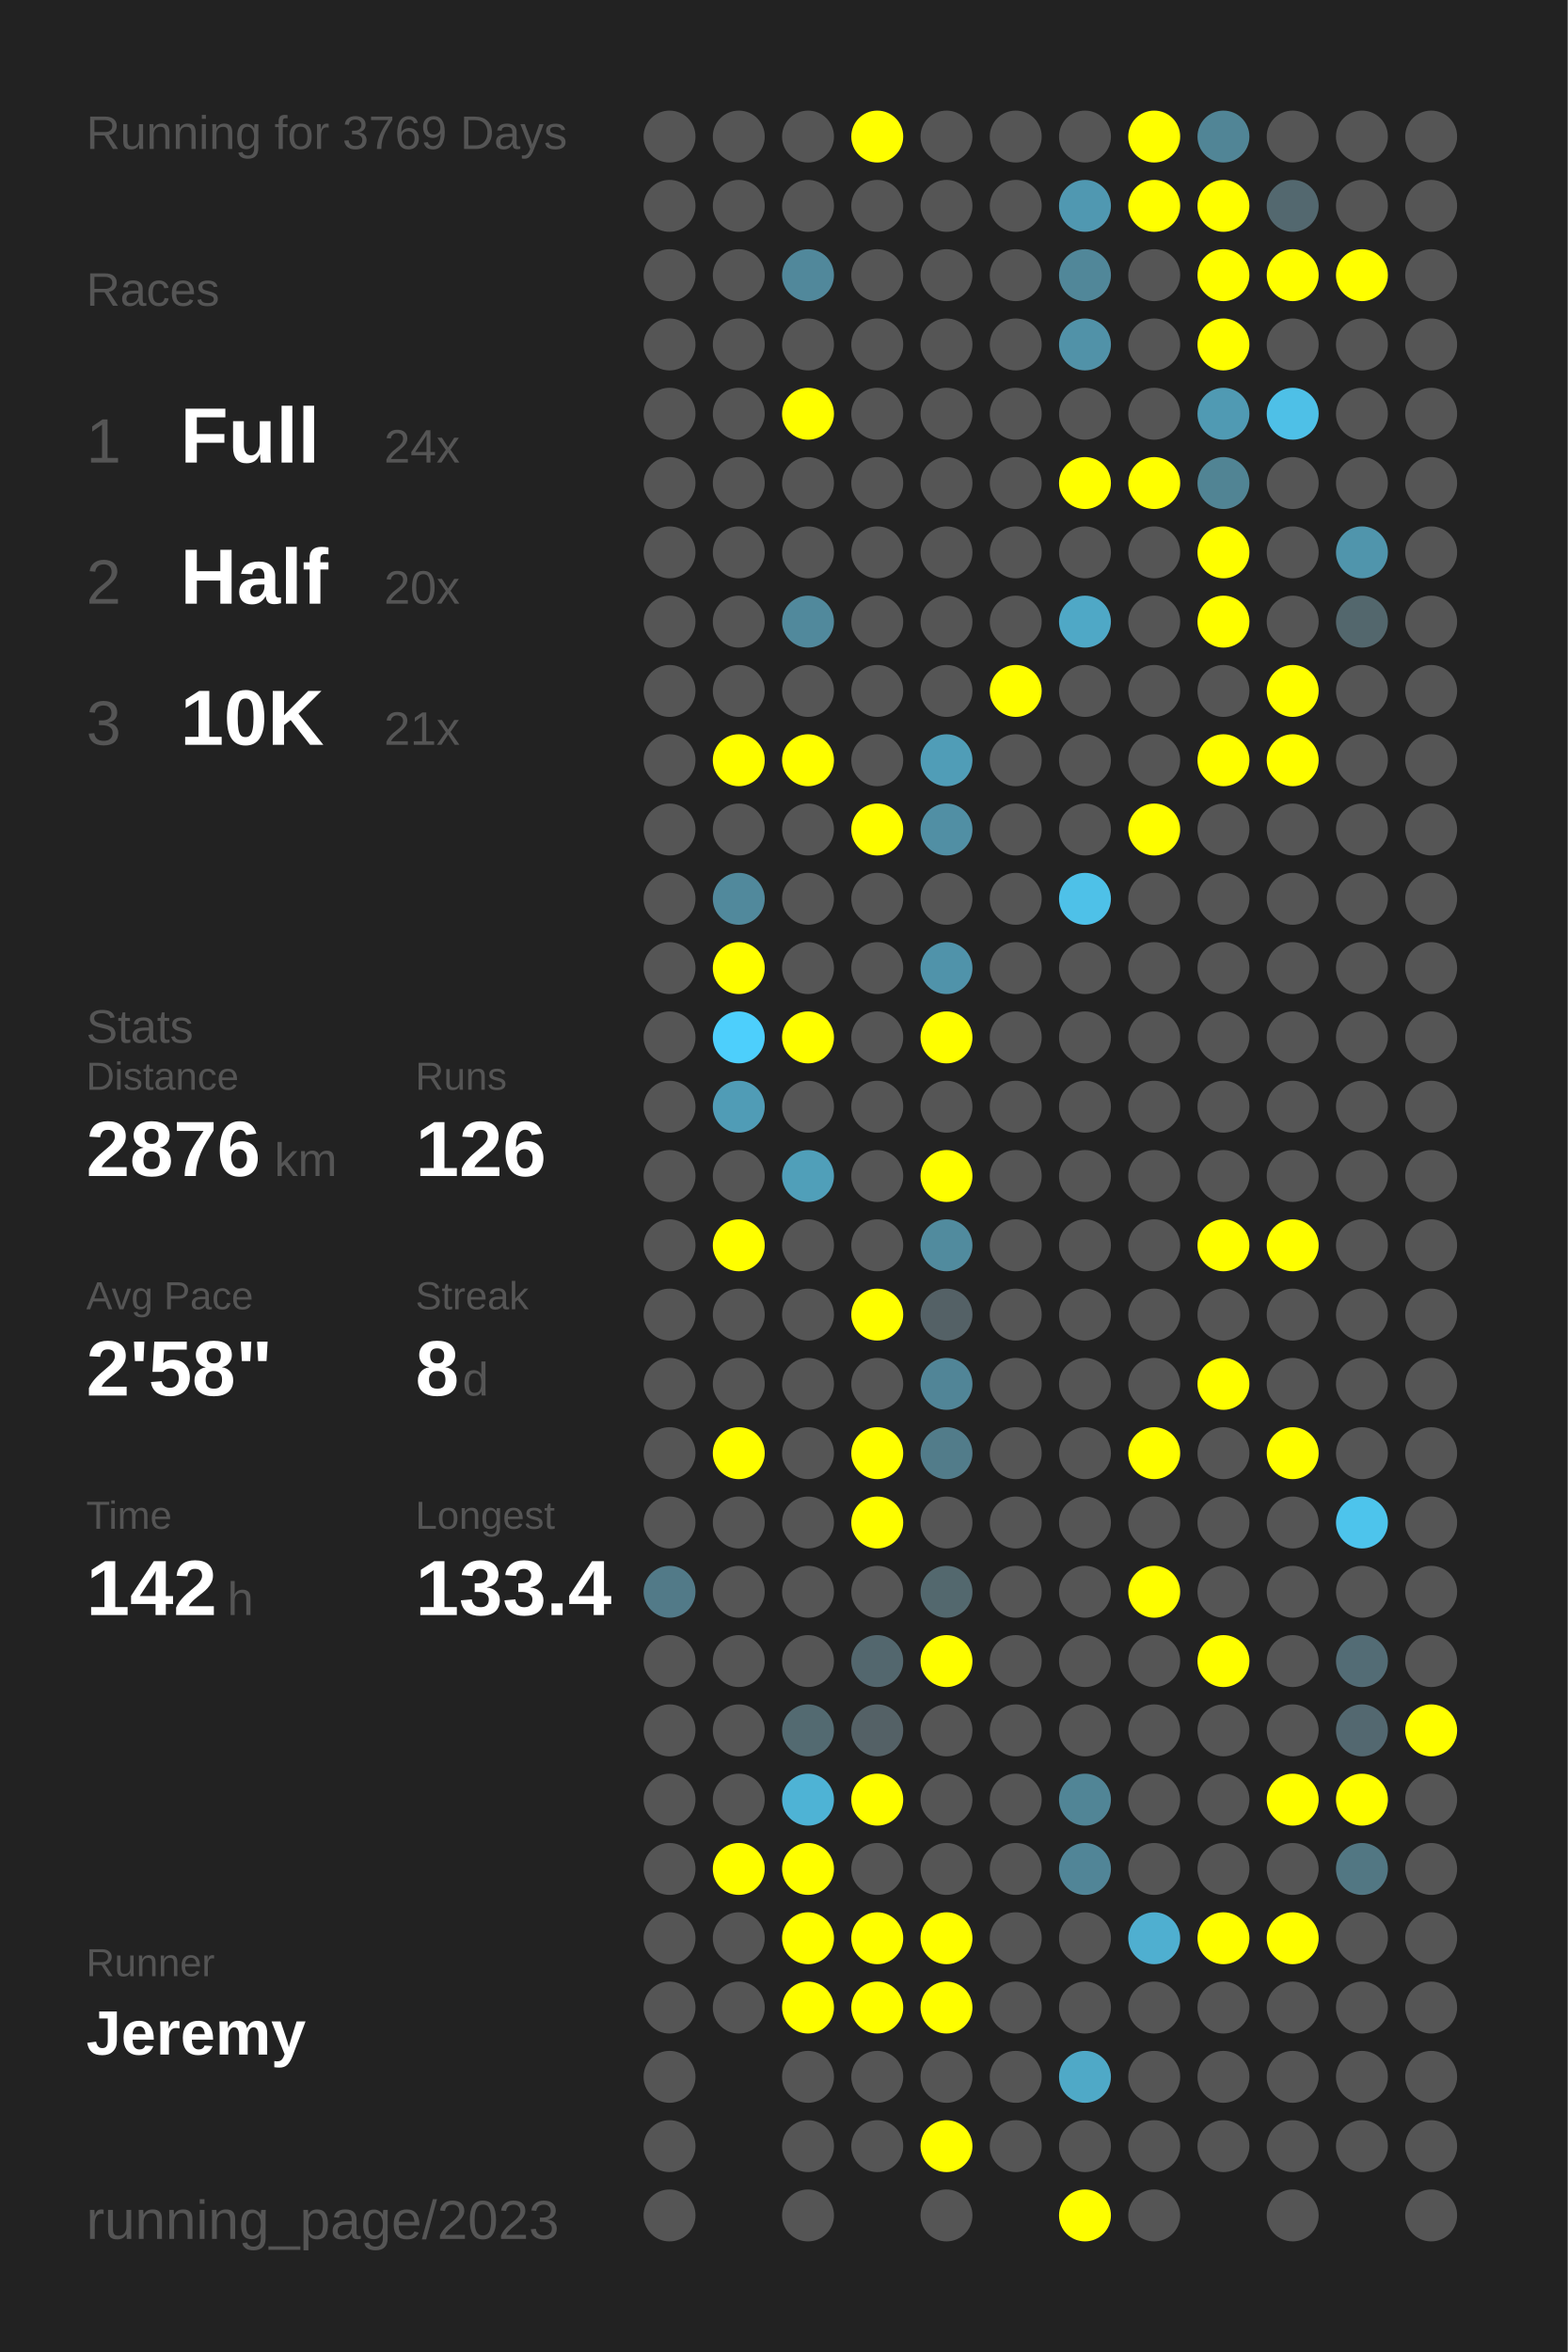
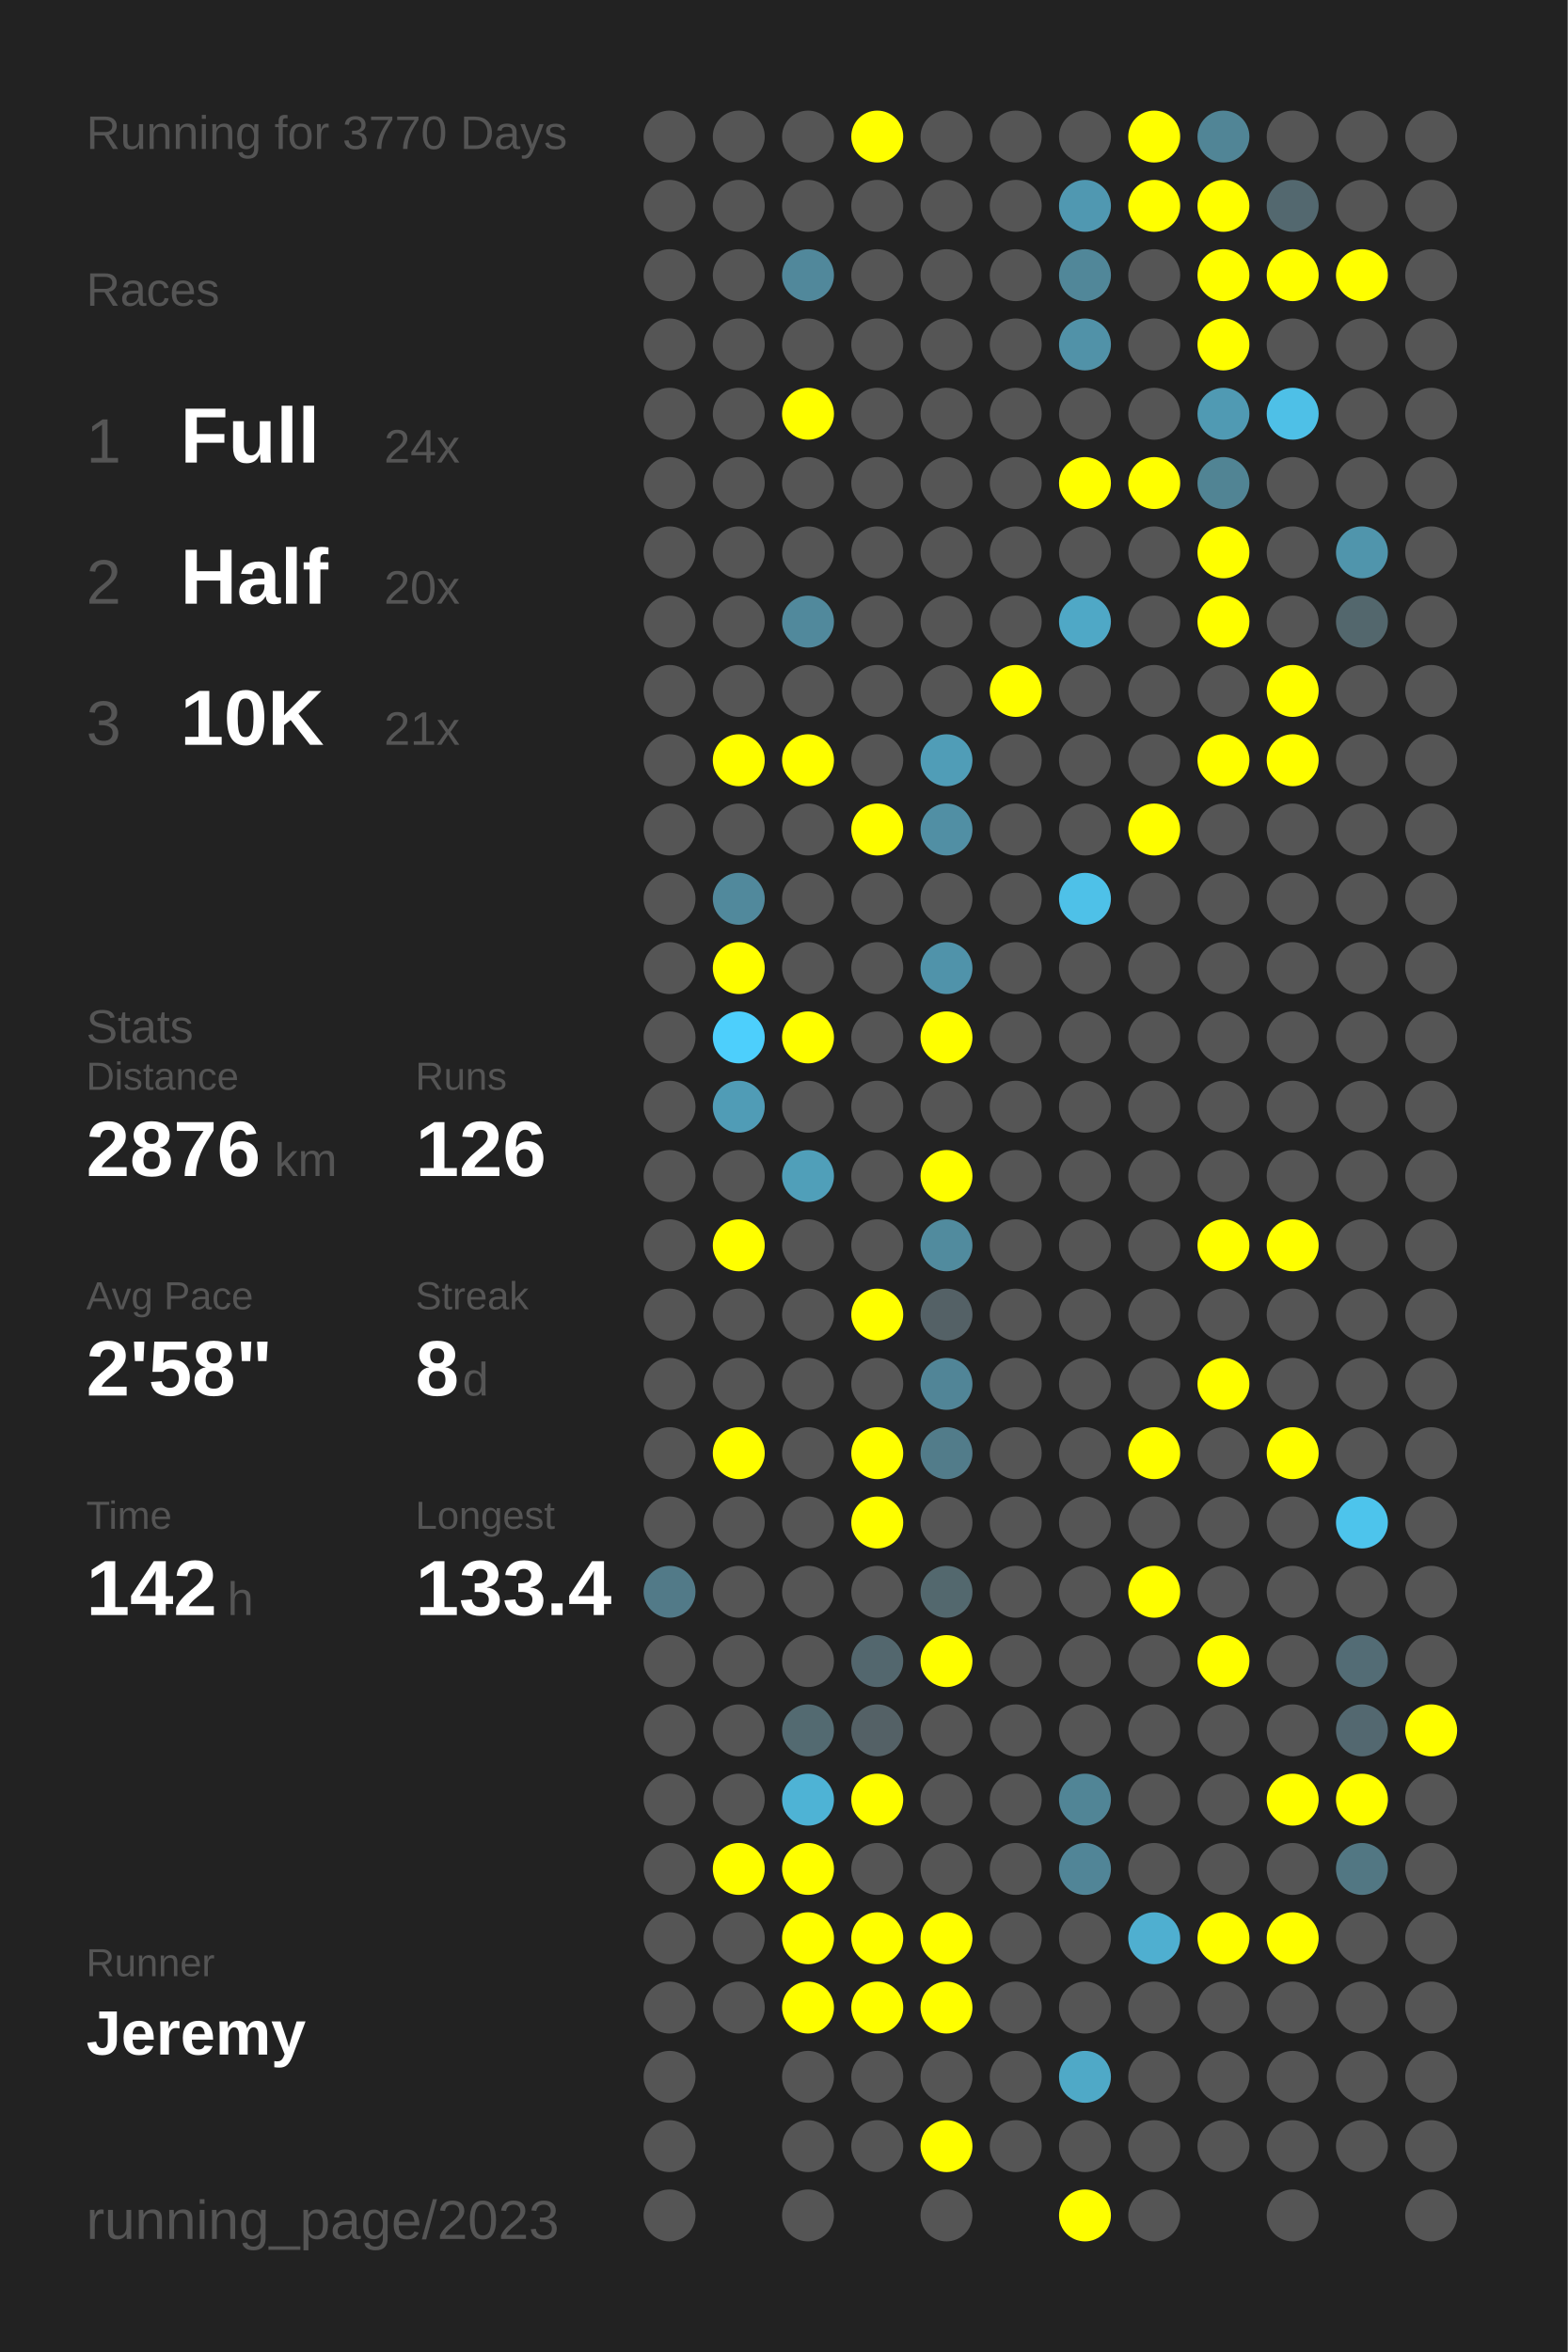
<svg xmlns="http://www.w3.org/2000/svg" baseProfile="full" height="300mm" version="1.1" viewBox="0,0,200,300" width="200mm">
  <defs />
  <rect fill="#222222" height="300" width="200" x="0" y="0" />
-   <text fill="#555555" style="font-size:6px; font-family:Arial;" x="11" y="19">Running for 3769 Days</text>
+   <text fill="#555555" style="font-size:6px; font-family:Arial;" x="11" y="19">Running for 3770 Days</text>
  <text fill="#555555" style="font-size:6px; font-family:Arial;" x="11" y="39">Races</text>
  <text fill="#555555" style="font-size:8px; font-family:Arial;" x="11" y="59">1</text>
  <text fill="#FFFFFF" style="font-size:10px; font-family:Arial; font-weight:bold;" x="23" y="59">Full</text>
  <text fill="#555555" style="font-size:6px; font-family:Arial;" x="49" y="59">24x</text>
  <text fill="#555555" style="font-size:8px; font-family:Arial;" x="11" y="77">2</text>
  <text fill="#FFFFFF" style="font-size:10px; font-family:Arial; font-weight:bold;" x="23" y="77">Half</text>
  <text fill="#555555" style="font-size:6px; font-family:Arial;" x="49" y="77">20x</text>
  <text fill="#555555" style="font-size:8px; font-family:Arial;" x="11" y="95">3</text>
  <text fill="#FFFFFF" style="font-size:10px; font-family:Arial; font-weight:bold;" x="23" y="95">10K</text>
  <text fill="#555555" style="font-size:6px; font-family:Arial;" x="49" y="95">21x</text>
  <text fill="#555555" style="font-size:6px; font-family:Arial;" x="11" y="133">Stats</text>
  <text fill="#555555" style="font-size:5px; font-family:Arial;" x="11" y="139">Distance</text>
  <text fill="#FFFFFF" style="font-size:10px; font-family:Arial; font-weight:bold;" x="11" y="150">2876</text>
  <text fill="#555555" style="font-size:6px; font-family:Arial;" x="35" y="150">km</text>
  <text fill="#555555" style="font-size:5px; font-family:Arial;" x="53" y="139">Runs</text>
  <text fill="#FFFFFF" style="font-size:10px; font-family:Arial; font-weight:bold;" x="53" y="150">126</text>
  <text fill="#555555" style="font-size:5px; font-family:Arial;" x="11" y="167">Avg Pace</text>
  <text fill="#FFFFFF" style="font-size:10px; font-family:Arial; font-weight:bold;" x="11" y="178">2'58"</text>
  <text fill="#555555" style="font-size:5px; font-family:Arial;" x="53" y="167">Streak</text>
  <text fill="#FFFFFF" style="font-size:10px; font-family:Arial; font-weight:bold;" x="53" y="178">8</text>
  <text fill="#555555" style="font-size:6px; font-family:Arial;" x="59" y="178">d</text>
  <text fill="#555555" style="font-size:5px; font-family:Arial;" x="11" y="195">Time</text>
  <text fill="#FFFFFF" style="font-size:10px; font-family:Arial; font-weight:bold;" x="11" y="206">142</text>
  <text fill="#555555" style="font-size:6px; font-family:Arial;" x="29" y="206">h</text>
  <text fill="#555555" style="font-size:5px; font-family:Arial;" x="53" y="195">Longest</text>
  <text fill="#FFFFFF" style="font-size:10px; font-family:Arial; font-weight:bold;" x="53" y="206">133.4</text>
  <text fill="#555555" style="font-size:5px; font-family:Arial;" x="11" y="252.065">Runner</text>
  <text fill="#FFFFFF" style="font-size:8px; font-family:Arial; font-weight:bold;" x="11" y="262.065">Jeremy</text>
  <text fill="#555555" style="font-size:7px; font-family:Arial;" x="11" y="285.581">running_page/2023</text>
  <circle cx="85.417" cy="17.419" fill="#555555" r="3.312" />
  <circle cx="85.417" cy="26.258" fill="#555555" r="3.312" />
  <circle cx="85.417" cy="35.097" fill="#555555" r="3.312" />
  <circle cx="85.417" cy="43.935" fill="#555555" r="3.312" />
  <circle cx="85.417" cy="52.774" fill="#555555" r="3.312" />
  <circle cx="85.417" cy="61.613" fill="#555555" r="3.312" />
  <circle cx="85.417" cy="70.452" fill="#555555" r="3.312" />
  <circle cx="85.417" cy="79.29" fill="#555555" r="3.312" />
  <circle cx="85.417" cy="88.129" fill="#555555" r="3.312" />
  <circle cx="85.417" cy="96.968" fill="#555555" r="3.312" />
  <circle cx="85.417" cy="105.806" fill="#555555" r="3.312" />
  <circle cx="85.417" cy="114.645" fill="#555555" r="3.312" />
  <circle cx="85.417" cy="123.484" fill="#555555" r="3.312" />
  <circle cx="85.417" cy="132.323" fill="#555555" r="3.312" />
  <circle cx="85.417" cy="141.161" fill="#555555" r="3.312" />
  <circle cx="85.417" cy="150" fill="#555555" r="3.312" />
  <circle cx="85.417" cy="158.839" fill="#555555" r="3.312" />
  <circle cx="85.417" cy="167.677" fill="#555555" r="3.312" />
  <circle cx="85.417" cy="176.516" fill="#555555" r="3.312" />
  <circle cx="85.417" cy="185.355" fill="#555555" r="3.312" />
  <circle cx="85.417" cy="194.194" fill="#555555" r="3.312" />
  <circle cx="85.417" cy="203.032" fill="#527a88" r="3.312" />
  <circle cx="85.417" cy="211.871" fill="#555555" r="3.312" />
  <circle cx="85.417" cy="220.71" fill="#555555" r="3.312" />
  <circle cx="85.417" cy="229.548" fill="#555555" r="3.312" />
  <circle cx="85.417" cy="238.387" fill="#555555" r="3.312" />
  <circle cx="85.417" cy="247.226" fill="#555555" r="3.312" />
  <circle cx="85.417" cy="256.065" fill="#555555" r="3.312" />
  <circle cx="85.417" cy="264.903" fill="#555555" r="3.312" />
  <circle cx="85.417" cy="273.742" fill="#555555" r="3.312" />
  <circle cx="85.417" cy="282.581" fill="#555555" r="3.312" />
  <circle cx="94.25" cy="17.419" fill="#555555" r="3.312" />
  <circle cx="94.25" cy="26.258" fill="#555555" r="3.312" />
  <circle cx="94.25" cy="35.097" fill="#555555" r="3.312" />
  <circle cx="94.25" cy="43.935" fill="#555555" r="3.312" />
  <circle cx="94.25" cy="52.774" fill="#555555" r="3.312" />
  <circle cx="94.25" cy="61.613" fill="#555555" r="3.312" />
  <circle cx="94.25" cy="70.452" fill="#555555" r="3.312" />
  <circle cx="94.25" cy="79.29" fill="#555555" r="3.312" />
  <circle cx="94.25" cy="88.129" fill="#555555" r="3.312" />
  <circle cx="94.25" cy="96.968" fill="#FFFF00" r="3.312" />
  <circle cx="94.25" cy="105.806" fill="#555555" r="3.312" />
  <circle cx="94.25" cy="114.645" fill="#51899c" r="3.312" />
  <circle cx="94.25" cy="123.484" fill="#FFFF00" r="3.312" />
  <circle cx="94.25" cy="132.323" fill="#4dcffc" r="3.312" />
  <circle cx="94.25" cy="141.161" fill="#509cb6" r="3.312" />
  <circle cx="94.25" cy="150" fill="#555555" r="3.312" />
  <circle cx="94.25" cy="158.839" fill="#FFFF00" r="3.312" />
  <circle cx="94.25" cy="167.677" fill="#555555" r="3.312" />
  <circle cx="94.25" cy="176.516" fill="#555555" r="3.312" />
  <circle cx="94.25" cy="185.355" fill="#FFFF00" r="3.312" />
  <circle cx="94.25" cy="194.194" fill="#555555" r="3.312" />
  <circle cx="94.25" cy="203.032" fill="#555555" r="3.312" />
  <circle cx="94.25" cy="211.871" fill="#555555" r="3.312" />
  <circle cx="94.25" cy="220.71" fill="#555555" r="3.312" />
  <circle cx="94.25" cy="229.548" fill="#555555" r="3.312" />
  <circle cx="94.25" cy="238.387" fill="#FFFF00" r="3.312" />
  <circle cx="94.25" cy="247.226" fill="#555555" r="3.312" />
  <circle cx="94.25" cy="256.065" fill="#555555" r="3.312" />
  <circle cx="103.083" cy="17.419" fill="#555555" r="3.312" />
  <circle cx="103.083" cy="26.258" fill="#555555" r="3.312" />
  <circle cx="103.083" cy="35.097" fill="#51889b" r="3.312" />
  <circle cx="103.083" cy="43.935" fill="#555555" r="3.312" />
  <circle cx="103.083" cy="52.774" fill="#FFFF00" r="3.312" />
  <circle cx="103.083" cy="61.613" fill="#555555" r="3.312" />
  <circle cx="103.083" cy="70.452" fill="#555555" r="3.312" />
  <circle cx="103.083" cy="79.29" fill="#51899c" r="3.312" />
  <circle cx="103.083" cy="88.129" fill="#555555" r="3.312" />
  <circle cx="103.083" cy="96.968" fill="#FFFF00" r="3.312" />
  <circle cx="103.083" cy="105.806" fill="#555555" r="3.312" />
  <circle cx="103.083" cy="114.645" fill="#555555" r="3.312" />
  <circle cx="103.083" cy="123.484" fill="#555555" r="3.312" />
  <circle cx="103.083" cy="132.323" fill="#FFFF00" r="3.312" />
  <circle cx="103.083" cy="141.161" fill="#555555" r="3.312" />
  <circle cx="103.083" cy="150" fill="#509fb9" r="3.312" />
  <circle cx="103.083" cy="158.839" fill="#555555" r="3.312" />
  <circle cx="103.083" cy="167.677" fill="#555555" r="3.312" />
  <circle cx="103.083" cy="176.516" fill="#555555" r="3.312" />
  <circle cx="103.083" cy="185.355" fill="#555555" r="3.312" />
  <circle cx="103.083" cy="194.194" fill="#555555" r="3.312" />
  <circle cx="103.083" cy="203.032" fill="#555555" r="3.312" />
  <circle cx="103.083" cy="211.871" fill="#555555" r="3.312" />
  <circle cx="103.083" cy="220.71" fill="#536a71" r="3.312" />
  <circle cx="103.083" cy="229.548" fill="#4eb3d5" r="3.312" />
  <circle cx="103.083" cy="238.387" fill="#FFFF00" r="3.312" />
  <circle cx="103.083" cy="247.226" fill="#FFFF00" r="3.312" />
  <circle cx="103.083" cy="256.065" fill="#FFFF00" r="3.312" />
  <circle cx="103.083" cy="264.903" fill="#555555" r="3.312" />
  <circle cx="103.083" cy="273.742" fill="#555555" r="3.312" />
  <circle cx="103.083" cy="282.581" fill="#555555" r="3.312" />
  <circle cx="111.917" cy="17.419" fill="#FFFF00" r="3.312" />
  <circle cx="111.917" cy="26.258" fill="#555555" r="3.312" />
  <circle cx="111.917" cy="35.097" fill="#555555" r="3.312" />
  <circle cx="111.917" cy="43.935" fill="#555555" r="3.312" />
  <circle cx="111.917" cy="52.774" fill="#555555" r="3.312" />
  <circle cx="111.917" cy="61.613" fill="#555555" r="3.312" />
  <circle cx="111.917" cy="70.452" fill="#555555" r="3.312" />
  <circle cx="111.917" cy="79.29" fill="#555555" r="3.312" />
  <circle cx="111.917" cy="88.129" fill="#555555" r="3.312" />
  <circle cx="111.917" cy="96.968" fill="#555555" r="3.312" />
  <circle cx="111.917" cy="105.806" fill="#FFFF00" r="3.312" />
  <circle cx="111.917" cy="114.645" fill="#555555" r="3.312" />
  <circle cx="111.917" cy="123.484" fill="#555555" r="3.312" />
  <circle cx="111.917" cy="132.323" fill="#555555" r="3.312" />
  <circle cx="111.917" cy="141.161" fill="#555555" r="3.312" />
  <circle cx="111.917" cy="150" fill="#555555" r="3.312" />
  <circle cx="111.917" cy="158.839" fill="#555555" r="3.312" />
  <circle cx="111.917" cy="167.677" fill="#FFFF00" r="3.312" />
  <circle cx="111.917" cy="176.516" fill="#555555" r="3.312" />
  <circle cx="111.917" cy="185.355" fill="#FFFF00" r="3.312" />
  <circle cx="111.917" cy="194.194" fill="#FFFF00" r="3.312" />
  <circle cx="111.917" cy="203.032" fill="#555555" r="3.312" />
  <circle cx="111.917" cy="211.871" fill="#53676e" r="3.312" />
  <circle cx="111.917" cy="220.71" fill="#546166" r="3.312" />
  <circle cx="111.917" cy="229.548" fill="#FFFF00" r="3.312" />
  <circle cx="111.917" cy="238.387" fill="#555555" r="3.312" />
  <circle cx="111.917" cy="247.226" fill="#FFFF00" r="3.312" />
  <circle cx="111.917" cy="256.065" fill="#FFFF00" r="3.312" />
  <circle cx="111.917" cy="264.903" fill="#555555" r="3.312" />
  <circle cx="111.917" cy="273.742" fill="#555555" r="3.312" />
  <circle cx="120.75" cy="17.419" fill="#555555" r="3.312" />
  <circle cx="120.75" cy="26.258" fill="#555555" r="3.312" />
  <circle cx="120.75" cy="35.097" fill="#555555" r="3.312" />
  <circle cx="120.75" cy="43.935" fill="#555555" r="3.312" />
  <circle cx="120.75" cy="52.774" fill="#555555" r="3.312" />
  <circle cx="120.75" cy="61.613" fill="#555555" r="3.312" />
  <circle cx="120.75" cy="70.452" fill="#555555" r="3.312" />
  <circle cx="120.75" cy="79.29" fill="#555555" r="3.312" />
  <circle cx="120.75" cy="88.129" fill="#555555" r="3.312" />
  <circle cx="120.75" cy="96.968" fill="#509db7" r="3.312" />
  <circle cx="120.75" cy="105.806" fill="#518fa4" r="3.312" />
  <circle cx="120.75" cy="114.645" fill="#555555" r="3.312" />
  <circle cx="120.75" cy="123.484" fill="#5093aa" r="3.312" />
  <circle cx="120.75" cy="132.323" fill="#FFFF00" r="3.312" />
  <circle cx="120.75" cy="141.161" fill="#555555" r="3.312" />
  <circle cx="120.75" cy="150" fill="#FFFF00" r="3.312" />
  <circle cx="120.75" cy="158.839" fill="#518b9e" r="3.312" />
  <circle cx="120.75" cy="167.677" fill="#546166" r="3.312" />
  <circle cx="120.75" cy="176.516" fill="#518597" r="3.312" />
  <circle cx="120.75" cy="185.355" fill="#527c8a" r="3.312" />
  <circle cx="120.75" cy="194.194" fill="#555555" r="3.312" />
  <circle cx="120.75" cy="203.032" fill="#53686e" r="3.312" />
  <circle cx="120.75" cy="211.871" fill="#FFFF00" r="3.312" />
  <circle cx="120.75" cy="220.71" fill="#555555" r="3.312" />
  <circle cx="120.75" cy="229.548" fill="#555555" r="3.312" />
  <circle cx="120.75" cy="238.387" fill="#555555" r="3.312" />
  <circle cx="120.75" cy="247.226" fill="#FFFF00" r="3.312" />
  <circle cx="120.75" cy="256.065" fill="#FFFF00" r="3.312" />
  <circle cx="120.75" cy="264.903" fill="#555555" r="3.312" />
  <circle cx="120.75" cy="273.742" fill="#FFFF00" r="3.312" />
  <circle cx="120.75" cy="282.581" fill="#555555" r="3.312" />
  <circle cx="129.583" cy="17.419" fill="#555555" r="3.312" />
  <circle cx="129.583" cy="26.258" fill="#555555" r="3.312" />
  <circle cx="129.583" cy="35.097" fill="#555555" r="3.312" />
  <circle cx="129.583" cy="43.935" fill="#555555" r="3.312" />
  <circle cx="129.583" cy="52.774" fill="#555555" r="3.312" />
  <circle cx="129.583" cy="61.613" fill="#555555" r="3.312" />
  <circle cx="129.583" cy="70.452" fill="#555555" r="3.312" />
  <circle cx="129.583" cy="79.29" fill="#555555" r="3.312" />
  <circle cx="129.583" cy="88.129" fill="#FFFF00" r="3.312" />
  <circle cx="129.583" cy="96.968" fill="#555555" r="3.312" />
  <circle cx="129.583" cy="105.806" fill="#555555" r="3.312" />
  <circle cx="129.583" cy="114.645" fill="#555555" r="3.312" />
  <circle cx="129.583" cy="123.484" fill="#555555" r="3.312" />
  <circle cx="129.583" cy="132.323" fill="#555555" r="3.312" />
  <circle cx="129.583" cy="141.161" fill="#555555" r="3.312" />
  <circle cx="129.583" cy="150" fill="#555555" r="3.312" />
  <circle cx="129.583" cy="158.839" fill="#555555" r="3.312" />
  <circle cx="129.583" cy="167.677" fill="#555555" r="3.312" />
  <circle cx="129.583" cy="176.516" fill="#555555" r="3.312" />
  <circle cx="129.583" cy="185.355" fill="#555555" r="3.312" />
  <circle cx="129.583" cy="194.194" fill="#555555" r="3.312" />
  <circle cx="129.583" cy="203.032" fill="#555555" r="3.312" />
  <circle cx="129.583" cy="211.871" fill="#555555" r="3.312" />
  <circle cx="129.583" cy="220.71" fill="#555555" r="3.312" />
  <circle cx="129.583" cy="229.548" fill="#555555" r="3.312" />
  <circle cx="129.583" cy="238.387" fill="#555555" r="3.312" />
  <circle cx="129.583" cy="247.226" fill="#555555" r="3.312" />
  <circle cx="129.583" cy="256.065" fill="#555555" r="3.312" />
  <circle cx="129.583" cy="264.903" fill="#555555" r="3.312" />
  <circle cx="129.583" cy="273.742" fill="#555555" r="3.312" />
  <circle cx="138.417" cy="17.419" fill="#555555" r="3.312" />
  <circle cx="138.417" cy="26.258" fill="#5098b1" r="3.312" />
  <circle cx="138.417" cy="35.097" fill="#518799" r="3.312" />
  <circle cx="138.417" cy="43.935" fill="#5192a8" r="3.312" />
  <circle cx="138.417" cy="52.774" fill="#555555" r="3.312" />
  <circle cx="138.417" cy="61.613" fill="#FFFF00" r="3.312" />
  <circle cx="138.417" cy="70.452" fill="#555555" r="3.312" />
  <circle cx="138.417" cy="79.29" fill="#4fa8c6" r="3.312" />
  <circle cx="138.417" cy="88.129" fill="#555555" r="3.312" />
  <circle cx="138.417" cy="96.968" fill="#555555" r="3.312" />
  <circle cx="138.417" cy="105.806" fill="#555555" r="3.312" />
  <circle cx="138.417" cy="114.645" fill="#4ec1e8" r="3.312" />
  <circle cx="138.417" cy="123.484" fill="#555555" r="3.312" />
  <circle cx="138.417" cy="132.323" fill="#555555" r="3.312" />
  <circle cx="138.417" cy="141.161" fill="#555555" r="3.312" />
  <circle cx="138.417" cy="150" fill="#555555" r="3.312" />
  <circle cx="138.417" cy="158.839" fill="#555555" r="3.312" />
  <circle cx="138.417" cy="167.677" fill="#555555" r="3.312" />
  <circle cx="138.417" cy="176.516" fill="#555555" r="3.312" />
  <circle cx="138.417" cy="185.355" fill="#555555" r="3.312" />
  <circle cx="138.417" cy="194.194" fill="#555555" r="3.312" />
  <circle cx="138.417" cy="203.032" fill="#555555" r="3.312" />
  <circle cx="138.417" cy="211.871" fill="#555555" r="3.312" />
  <circle cx="138.417" cy="220.71" fill="#555555" r="3.312" />
  <circle cx="138.417" cy="229.548" fill="#518596" r="3.312" />
  <circle cx="138.417" cy="238.387" fill="#518597" r="3.312" />
  <circle cx="138.417" cy="247.226" fill="#555555" r="3.312" />
  <circle cx="138.417" cy="256.065" fill="#555555" r="3.312" />
  <circle cx="138.417" cy="264.903" fill="#4fa9c7" r="3.312" />
  <circle cx="138.417" cy="273.742" fill="#555555" r="3.312" />
  <circle cx="138.417" cy="282.581" fill="#FFFF00" r="3.312" />
  <circle cx="147.25" cy="17.419" fill="#FFFF00" r="3.312" />
  <circle cx="147.25" cy="26.258" fill="#FFFF00" r="3.312" />
  <circle cx="147.25" cy="35.097" fill="#555555" r="3.312" />
  <circle cx="147.25" cy="43.935" fill="#555555" r="3.312" />
  <circle cx="147.25" cy="52.774" fill="#555555" r="3.312" />
  <circle cx="147.25" cy="61.613" fill="#FFFF00" r="3.312" />
  <circle cx="147.25" cy="70.452" fill="#555555" r="3.312" />
  <circle cx="147.25" cy="79.29" fill="#555555" r="3.312" />
  <circle cx="147.25" cy="88.129" fill="#555555" r="3.312" />
  <circle cx="147.25" cy="96.968" fill="#555555" r="3.312" />
  <circle cx="147.25" cy="105.806" fill="#FFFF00" r="3.312" />
  <circle cx="147.25" cy="114.645" fill="#555555" r="3.312" />
  <circle cx="147.25" cy="123.484" fill="#555555" r="3.312" />
  <circle cx="147.25" cy="132.323" fill="#555555" r="3.312" />
  <circle cx="147.25" cy="141.161" fill="#555555" r="3.312" />
  <circle cx="147.25" cy="150" fill="#555555" r="3.312" />
  <circle cx="147.25" cy="158.839" fill="#555555" r="3.312" />
  <circle cx="147.25" cy="167.677" fill="#555555" r="3.312" />
  <circle cx="147.25" cy="176.516" fill="#555555" r="3.312" />
  <circle cx="147.25" cy="185.355" fill="#FFFF00" r="3.312" />
  <circle cx="147.25" cy="194.194" fill="#555555" r="3.312" />
  <circle cx="147.25" cy="203.032" fill="#FFFF00" r="3.312" />
  <circle cx="147.25" cy="211.871" fill="#555555" r="3.312" />
  <circle cx="147.25" cy="220.71" fill="#555555" r="3.312" />
  <circle cx="147.25" cy="229.548" fill="#555555" r="3.312" />
  <circle cx="147.25" cy="238.387" fill="#555555" r="3.312" />
  <circle cx="147.25" cy="247.226" fill="#4fafd0" r="3.312" />
  <circle cx="147.25" cy="256.065" fill="#555555" r="3.312" />
  <circle cx="147.25" cy="264.903" fill="#555555" r="3.312" />
  <circle cx="147.25" cy="273.742" fill="#555555" r="3.312" />
  <circle cx="147.25" cy="282.581" fill="#555555" r="3.312" />
  <circle cx="156.083" cy="17.419" fill="#518596" r="3.312" />
  <circle cx="156.083" cy="26.258" fill="#FFFF00" r="3.312" />
  <circle cx="156.083" cy="35.097" fill="#FFFF00" r="3.312" />
  <circle cx="156.083" cy="43.935" fill="#FFFF00" r="3.312" />
  <circle cx="156.083" cy="52.774" fill="#509ab3" r="3.312" />
  <circle cx="156.083" cy="61.613" fill="#518494" r="3.312" />
  <circle cx="156.083" cy="70.452" fill="#FFFF00" r="3.312" />
  <circle cx="156.083" cy="79.29" fill="#FFFF00" r="3.312" />
  <circle cx="156.083" cy="88.129" fill="#555555" r="3.312" />
  <circle cx="156.083" cy="96.968" fill="#FFFF00" r="3.312" />
  <circle cx="156.083" cy="105.806" fill="#555555" r="3.312" />
  <circle cx="156.083" cy="114.645" fill="#555555" r="3.312" />
  <circle cx="156.083" cy="123.484" fill="#555555" r="3.312" />
  <circle cx="156.083" cy="132.323" fill="#555555" r="3.312" />
  <circle cx="156.083" cy="141.161" fill="#555555" r="3.312" />
  <circle cx="156.083" cy="150" fill="#555555" r="3.312" />
  <circle cx="156.083" cy="158.839" fill="#FFFF00" r="3.312" />
  <circle cx="156.083" cy="167.677" fill="#555555" r="3.312" />
  <circle cx="156.083" cy="176.516" fill="#FFFF00" r="3.312" />
  <circle cx="156.083" cy="185.355" fill="#555555" r="3.312" />
  <circle cx="156.083" cy="194.194" fill="#555555" r="3.312" />
  <circle cx="156.083" cy="203.032" fill="#555555" r="3.312" />
  <circle cx="156.083" cy="211.871" fill="#FFFF00" r="3.312" />
  <circle cx="156.083" cy="220.71" fill="#555555" r="3.312" />
  <circle cx="156.083" cy="229.548" fill="#555555" r="3.312" />
  <circle cx="156.083" cy="238.387" fill="#555555" r="3.312" />
  <circle cx="156.083" cy="247.226" fill="#FFFF00" r="3.312" />
  <circle cx="156.083" cy="256.065" fill="#555555" r="3.312" />
  <circle cx="156.083" cy="264.903" fill="#555555" r="3.312" />
  <circle cx="156.083" cy="273.742" fill="#555555" r="3.312" />
  <circle cx="164.917" cy="17.419" fill="#555555" r="3.312" />
  <circle cx="164.917" cy="26.258" fill="#53686f" r="3.312" />
  <circle cx="164.917" cy="35.097" fill="#FFFF00" r="3.312" />
  <circle cx="164.917" cy="43.935" fill="#555555" r="3.312" />
  <circle cx="164.917" cy="52.774" fill="#4ec0e7" r="3.312" />
  <circle cx="164.917" cy="61.613" fill="#555555" r="3.312" />
  <circle cx="164.917" cy="70.452" fill="#555555" r="3.312" />
  <circle cx="164.917" cy="79.29" fill="#555555" r="3.312" />
  <circle cx="164.917" cy="88.129" fill="#FFFF00" r="3.312" />
  <circle cx="164.917" cy="96.968" fill="#FFFF00" r="3.312" />
  <circle cx="164.917" cy="105.806" fill="#555555" r="3.312" />
  <circle cx="164.917" cy="114.645" fill="#555555" r="3.312" />
  <circle cx="164.917" cy="123.484" fill="#555555" r="3.312" />
  <circle cx="164.917" cy="132.323" fill="#555555" r="3.312" />
  <circle cx="164.917" cy="141.161" fill="#555555" r="3.312" />
  <circle cx="164.917" cy="150" fill="#555555" r="3.312" />
  <circle cx="164.917" cy="158.839" fill="#FFFF00" r="3.312" />
  <circle cx="164.917" cy="167.677" fill="#555555" r="3.312" />
  <circle cx="164.917" cy="176.516" fill="#555555" r="3.312" />
  <circle cx="164.917" cy="185.355" fill="#FFFF00" r="3.312" />
  <circle cx="164.917" cy="194.194" fill="#555555" r="3.312" />
  <circle cx="164.917" cy="203.032" fill="#555555" r="3.312" />
  <circle cx="164.917" cy="211.871" fill="#555555" r="3.312" />
  <circle cx="164.917" cy="220.71" fill="#555555" r="3.312" />
  <circle cx="164.917" cy="229.548" fill="#FFFF00" r="3.312" />
  <circle cx="164.917" cy="238.387" fill="#555555" r="3.312" />
  <circle cx="164.917" cy="247.226" fill="#FFFF00" r="3.312" />
  <circle cx="164.917" cy="256.065" fill="#555555" r="3.312" />
  <circle cx="164.917" cy="264.903" fill="#555555" r="3.312" />
  <circle cx="164.917" cy="273.742" fill="#555555" r="3.312" />
  <circle cx="164.917" cy="282.581" fill="#555555" r="3.312" />
  <circle cx="173.75" cy="17.419" fill="#555555" r="3.312" />
  <circle cx="173.75" cy="26.258" fill="#555555" r="3.312" />
  <circle cx="173.75" cy="35.097" fill="#FFFF00" r="3.312" />
  <circle cx="173.75" cy="43.935" fill="#555555" r="3.312" />
  <circle cx="173.75" cy="52.774" fill="#555555" r="3.312" />
  <circle cx="173.75" cy="61.613" fill="#555555" r="3.312" />
  <circle cx="173.75" cy="70.452" fill="#5095ac" r="3.312" />
  <circle cx="173.75" cy="79.29" fill="#53676d" r="3.312" />
  <circle cx="173.75" cy="88.129" fill="#555555" r="3.312" />
  <circle cx="173.75" cy="96.968" fill="#555555" r="3.312" />
  <circle cx="173.75" cy="105.806" fill="#555555" r="3.312" />
  <circle cx="173.75" cy="114.645" fill="#555555" r="3.312" />
  <circle cx="173.75" cy="123.484" fill="#555555" r="3.312" />
  <circle cx="173.75" cy="132.323" fill="#555555" r="3.312" />
  <circle cx="173.75" cy="141.161" fill="#555555" r="3.312" />
  <circle cx="173.75" cy="150" fill="#555555" r="3.312" />
  <circle cx="173.75" cy="158.839" fill="#555555" r="3.312" />
  <circle cx="173.75" cy="167.677" fill="#555555" r="3.312" />
  <circle cx="173.75" cy="176.516" fill="#555555" r="3.312" />
  <circle cx="173.75" cy="185.355" fill="#555555" r="3.312" />
  <circle cx="173.75" cy="194.194" fill="#4dc4ec" r="3.312" />
  <circle cx="173.75" cy="203.032" fill="#555555" r="3.312" />
  <circle cx="173.75" cy="211.871" fill="#536c75" r="3.312" />
  <circle cx="173.75" cy="220.71" fill="#536870" r="3.312" />
  <circle cx="173.75" cy="229.548" fill="#FFFF00" r="3.312" />
  <circle cx="173.75" cy="238.387" fill="#527783" r="3.312" />
  <circle cx="173.75" cy="247.226" fill="#555555" r="3.312" />
  <circle cx="173.75" cy="256.065" fill="#555555" r="3.312" />
  <circle cx="173.75" cy="264.903" fill="#555555" r="3.312" />
  <circle cx="173.75" cy="273.742" fill="#555555" r="3.312" />
  <circle cx="182.583" cy="17.419" fill="#555555" r="3.312" />
  <circle cx="182.583" cy="26.258" fill="#555555" r="3.312" />
  <circle cx="182.583" cy="35.097" fill="#555555" r="3.312" />
  <circle cx="182.583" cy="43.935" fill="#555555" r="3.312" />
  <circle cx="182.583" cy="52.774" fill="#555555" r="3.312" />
  <circle cx="182.583" cy="61.613" fill="#555555" r="3.312" />
  <circle cx="182.583" cy="70.452" fill="#555555" r="3.312" />
  <circle cx="182.583" cy="79.29" fill="#555555" r="3.312" />
  <circle cx="182.583" cy="88.129" fill="#555555" r="3.312" />
  <circle cx="182.583" cy="96.968" fill="#555555" r="3.312" />
  <circle cx="182.583" cy="105.806" fill="#555555" r="3.312" />
  <circle cx="182.583" cy="114.645" fill="#555555" r="3.312" />
  <circle cx="182.583" cy="123.484" fill="#555555" r="3.312" />
  <circle cx="182.583" cy="132.323" fill="#555555" r="3.312" />
  <circle cx="182.583" cy="141.161" fill="#555555" r="3.312" />
  <circle cx="182.583" cy="150" fill="#555555" r="3.312" />
  <circle cx="182.583" cy="158.839" fill="#555555" r="3.312" />
  <circle cx="182.583" cy="167.677" fill="#555555" r="3.312" />
  <circle cx="182.583" cy="176.516" fill="#555555" r="3.312" />
  <circle cx="182.583" cy="185.355" fill="#555555" r="3.312" />
  <circle cx="182.583" cy="194.194" fill="#555555" r="3.312" />
  <circle cx="182.583" cy="203.032" fill="#555555" r="3.312" />
  <circle cx="182.583" cy="211.871" fill="#555555" r="3.312" />
  <circle cx="182.583" cy="220.71" fill="#FFFF00" r="3.312" />
  <circle cx="182.583" cy="229.548" fill="#555555" r="3.312" />
  <circle cx="182.583" cy="238.387" fill="#555555" r="3.312" />
  <circle cx="182.583" cy="247.226" fill="#555555" r="3.312" />
  <circle cx="182.583" cy="256.065" fill="#555555" r="3.312" />
  <circle cx="182.583" cy="264.903" fill="#555555" r="3.312" />
  <circle cx="182.583" cy="273.742" fill="#555555" r="3.312" />
  <circle cx="182.583" cy="282.581" fill="#555555" r="3.312" />
</svg>
